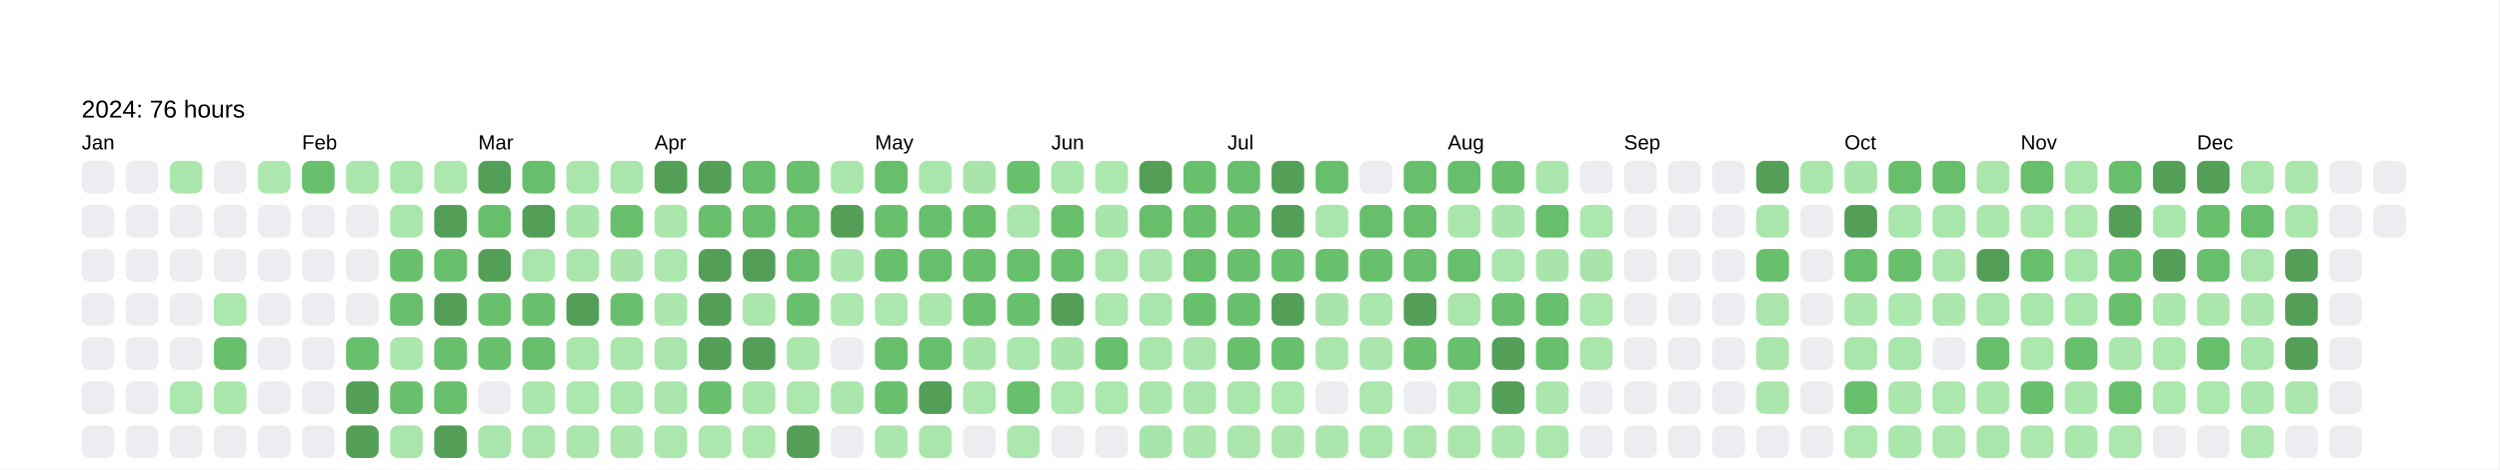
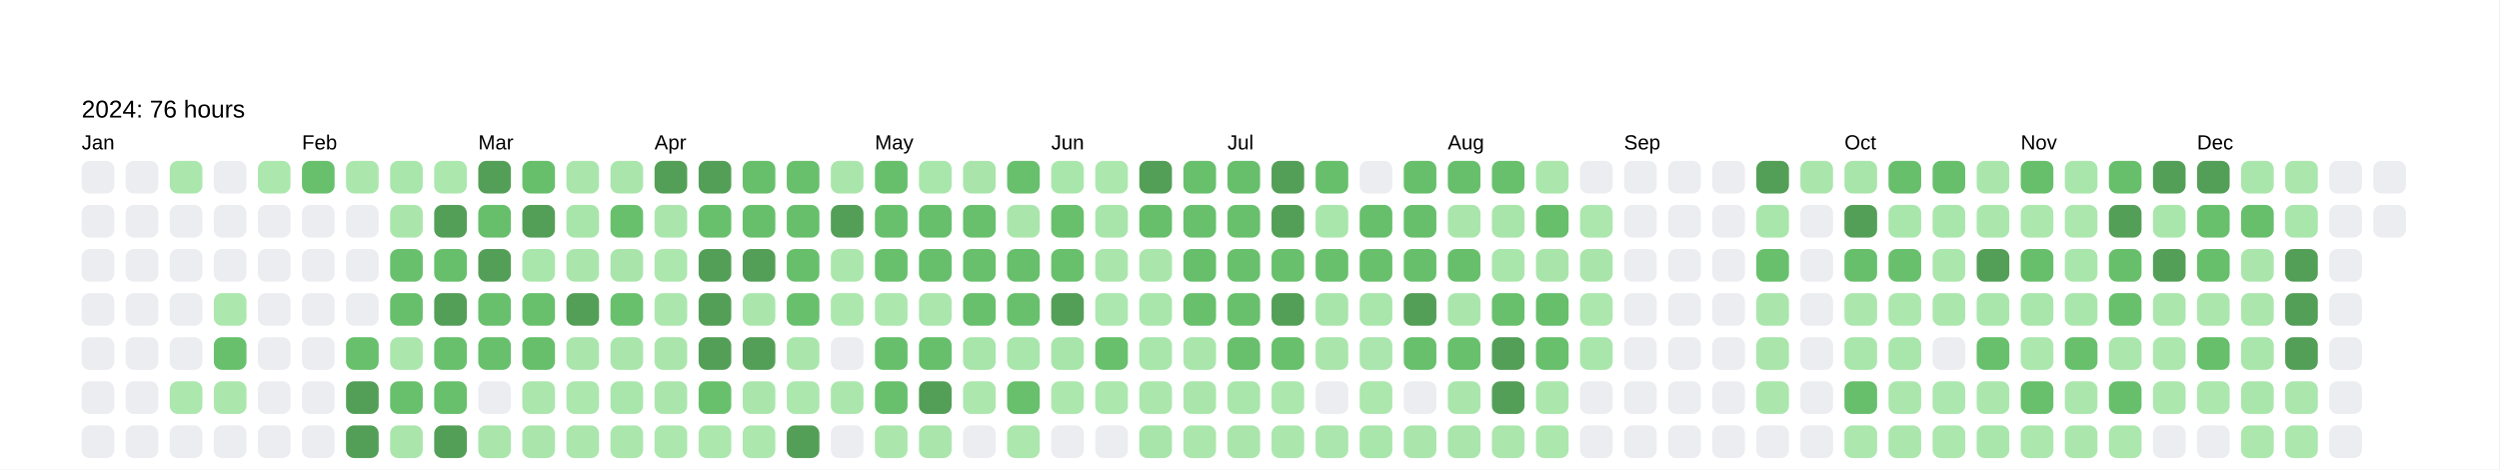
<svg xmlns="http://www.w3.org/2000/svg" baseProfile="full" height="57.5mm" version="1.1" viewBox="0,0,306.2,57.5" width="306.2mm">
  <defs />
  <rect fill="#FFFFFF" height="57.5" width="306.2" x="0" y="0" />
  <text fill="#000000" style="font-size:6px; font-family:Arial; font-weight:bold;" x="10" y="10" />
  <text fill="#000000" style="font-size:3px; font-family:Arial;" x="10" y="14.4">2024: 76 hours</text>
  <text fill="#000000" style="font-size:2.5px; font-family:Arial" x="10" y="18.3">Jan</text>
  <rect fill="#EBEDF0" height="4" rx="1" ry="1" width="4" x="10" y="19.7" />
  <rect fill="#EBEDF0" height="4" rx="1" ry="1" width="4" x="10" y="25.1" />
  <rect fill="#EBEDF0" height="4" rx="1" ry="1" width="4" x="10" y="30.5" />
  <rect fill="#EBEDF0" height="4" rx="1" ry="1" width="4" x="10" y="35.9" />
  <rect fill="#EBEDF0" height="4" rx="1" ry="1" width="4" x="10" y="41.3" />
  <rect fill="#EBEDF0" height="4" rx="1" ry="1" width="4" x="10" y="46.7" />
  <rect fill="#EBEDF0" height="4" rx="1" ry="1" width="4" x="10" y="52.1" />
  <rect fill="#EBEDF0" height="4" rx="1" ry="1" width="4" x="15.4" y="19.7" />
  <rect fill="#EBEDF0" height="4" rx="1" ry="1" width="4" x="15.4" y="25.1" />
  <rect fill="#EBEDF0" height="4" rx="1" ry="1" width="4" x="15.4" y="30.5" />
  <rect fill="#EBEDF0" height="4" rx="1" ry="1" width="4" x="15.4" y="35.9" />
  <rect fill="#EBEDF0" height="4" rx="1" ry="1" width="4" x="15.4" y="41.3" />
  <rect fill="#EBEDF0" height="4" rx="1" ry="1" width="4" x="15.4" y="46.7" />
  <rect fill="#EBEDF0" height="4" rx="1" ry="1" width="4" x="15.4" y="52.1" />
  <rect fill="#abe7ad" height="4" rx="1" ry="1" width="4" x="20.8" y="19.7" />
  <rect fill="#EBEDF0" height="4" rx="1" ry="1" width="4" x="20.8" y="25.1" />
  <rect fill="#EBEDF0" height="4" rx="1" ry="1" width="4" x="20.8" y="30.5" />
  <rect fill="#EBEDF0" height="4" rx="1" ry="1" width="4" x="20.8" y="35.9" />
  <rect fill="#EBEDF0" height="4" rx="1" ry="1" width="4" x="20.8" y="41.3" />
  <rect fill="#ace7ae" height="4" rx="1" ry="1" width="4" x="20.8" y="46.7" />
  <rect fill="#EBEDF0" height="4" rx="1" ry="1" width="4" x="20.8" y="52.1" />
  <rect fill="#EBEDF0" height="4" rx="1" ry="1" width="4" x="26.2" y="19.7" />
  <rect fill="#EBEDF0" height="4" rx="1" ry="1" width="4" x="26.2" y="25.1" />
  <rect fill="#EBEDF0" height="4" rx="1" ry="1" width="4" x="26.2" y="30.5" />
  <rect fill="#ace7ae" height="4" rx="1" ry="1" width="4" x="26.2" y="35.9" />
  <rect fill="#68c06d" height="4" rx="1" ry="1" width="4" x="26.2" y="41.3" />
  <rect fill="#abe7ad" height="4" rx="1" ry="1" width="4" x="26.2" y="46.7" />
  <rect fill="#EBEDF0" height="4" rx="1" ry="1" width="4" x="26.2" y="52.1" />
  <rect fill="#ace7ae" height="4" rx="1" ry="1" width="4" x="31.6" y="19.7" />
  <rect fill="#EBEDF0" height="4" rx="1" ry="1" width="4" x="31.6" y="25.1" />
  <rect fill="#EBEDF0" height="4" rx="1" ry="1" width="4" x="31.6" y="30.5" />
  <rect fill="#EBEDF0" height="4" rx="1" ry="1" width="4" x="31.6" y="35.9" />
  <rect fill="#EBEDF0" height="4" rx="1" ry="1" width="4" x="31.6" y="41.3" />
  <rect fill="#EBEDF0" height="4" rx="1" ry="1" width="4" x="31.6" y="46.7" />
  <rect fill="#EBEDF0" height="4" rx="1" ry="1" width="4" x="31.6" y="52.1" />
  <text fill="#000000" style="font-size:2.5px; font-family:Arial" x="37.0" y="18.3">Feb</text>
  <rect fill="#68c06c" height="4" rx="1" ry="1" width="4" x="37.0" y="19.7" />
  <rect fill="#EBEDF0" height="4" rx="1" ry="1" width="4" x="37.0" y="25.1" />
  <rect fill="#EBEDF0" height="4" rx="1" ry="1" width="4" x="37.0" y="30.5" />
  <rect fill="#EBEDF0" height="4" rx="1" ry="1" width="4" x="37.0" y="35.9" />
  <rect fill="#EBEDF0" height="4" rx="1" ry="1" width="4" x="37.0" y="41.3" />
  <rect fill="#EBEDF0" height="4" rx="1" ry="1" width="4" x="37.0" y="46.7" />
  <rect fill="#EBEDF0" height="4" rx="1" ry="1" width="4" x="37.0" y="52.1" />
  <rect fill="#abe7ad" height="4" rx="1" ry="1" width="4" x="42.4" y="19.7" />
  <rect fill="#EBEDF0" height="4" rx="1" ry="1" width="4" x="42.4" y="25.1" />
  <rect fill="#EBEDF0" height="4" rx="1" ry="1" width="4" x="42.4" y="30.5" />
  <rect fill="#EBEDF0" height="4" rx="1" ry="1" width="4" x="42.4" y="35.9" />
  <rect fill="#68c06d" height="4" rx="1" ry="1" width="4" x="42.4" y="41.3" />
  <rect fill="#549F57" height="4" rx="1" ry="1" width="4" x="42.4" y="46.7" />
  <rect fill="#549F57" height="4" rx="1" ry="1" width="4" x="42.4" y="52.1" />
  <rect fill="#a9e6ab" height="4" rx="1" ry="1" width="4" x="47.8" y="19.7" />
  <rect fill="#aae6ac" height="4" rx="1" ry="1" width="4" x="47.8" y="25.1" />
  <rect fill="#68c06d" height="4" rx="1" ry="1" width="4" x="47.8" y="30.5" />
  <rect fill="#67bf6c" height="4" rx="1" ry="1" width="4" x="47.8" y="35.9" />
  <rect fill="#abe6ad" height="4" rx="1" ry="1" width="4" x="47.8" y="41.3" />
  <rect fill="#68c06d" height="4" rx="1" ry="1" width="4" x="47.8" y="46.7" />
  <rect fill="#aae6ac" height="4" rx="1" ry="1" width="4" x="47.8" y="52.1" />
  <rect fill="#ace7ae" height="4" rx="1" ry="1" width="4" x="53.2" y="19.7" />
  <rect fill="#549F57" height="4" rx="1" ry="1" width="4" x="53.2" y="25.1" />
  <rect fill="#67bf6c" height="4" rx="1" ry="1" width="4" x="53.2" y="30.5" />
  <rect fill="#549F57" height="4" rx="1" ry="1" width="4" x="53.2" y="35.9" />
  <rect fill="#68c06d" height="4" rx="1" ry="1" width="4" x="53.2" y="41.3" />
  <rect fill="#68c06d" height="4" rx="1" ry="1" width="4" x="53.2" y="46.7" />
  <rect fill="#549F57" height="4" rx="1" ry="1" width="4" x="53.2" y="52.1" />
  <text fill="#000000" style="font-size:2.5px; font-family:Arial" x="58.6" y="18.3">Mar</text>
  <rect fill="#549F57" height="4" rx="1" ry="1" width="4" x="58.6" y="19.7" />
  <rect fill="#67bf6c" height="4" rx="1" ry="1" width="4" x="58.6" y="25.1" />
  <rect fill="#549F57" height="4" rx="1" ry="1" width="4" x="58.6" y="30.5" />
  <rect fill="#68c06d" height="4" rx="1" ry="1" width="4" x="58.6" y="35.9" />
  <rect fill="#68c06d" height="4" rx="1" ry="1" width="4" x="58.6" y="41.3" />
  <rect fill="#EBEDF0" height="4" rx="1" ry="1" width="4" x="58.6" y="46.7" />
  <rect fill="#aae6ac" height="4" rx="1" ry="1" width="4" x="58.6" y="52.1" />
  <rect fill="#67bf6c" height="4" rx="1" ry="1" width="4" x="64" y="19.7" />
  <rect fill="#549F57" height="4" rx="1" ry="1" width="4" x="64" y="25.1" />
  <rect fill="#a9e6ab" height="4" rx="1" ry="1" width="4" x="64" y="30.5" />
  <rect fill="#68c06d" height="4" rx="1" ry="1" width="4" x="64" y="35.9" />
  <rect fill="#67bf6c" height="4" rx="1" ry="1" width="4" x="64" y="41.3" />
  <rect fill="#abe6ad" height="4" rx="1" ry="1" width="4" x="64" y="46.7" />
  <rect fill="#aae6ac" height="4" rx="1" ry="1" width="4" x="64" y="52.1" />
  <rect fill="#aae6ac" height="4" rx="1" ry="1" width="4" x="69.4" y="19.7" />
  <rect fill="#a8e5aa" height="4" rx="1" ry="1" width="4" x="69.4" y="25.1" />
  <rect fill="#aae6ac" height="4" rx="1" ry="1" width="4" x="69.4" y="30.5" />
  <rect fill="#549F57" height="4" rx="1" ry="1" width="4" x="69.4" y="35.9" />
  <rect fill="#aae6ac" height="4" rx="1" ry="1" width="4" x="69.4" y="41.3" />
  <rect fill="#ace7ae" height="4" rx="1" ry="1" width="4" x="69.4" y="46.7" />
  <rect fill="#abe6ad" height="4" rx="1" ry="1" width="4" x="69.4" y="52.1" />
  <rect fill="#aae6ac" height="4" rx="1" ry="1" width="4" x="74.8" y="19.7" />
  <rect fill="#68c06d" height="4" rx="1" ry="1" width="4" x="74.8" y="25.1" />
  <rect fill="#a9e5ab" height="4" rx="1" ry="1" width="4" x="74.8" y="30.5" />
  <rect fill="#68c06d" height="4" rx="1" ry="1" width="4" x="74.8" y="35.9" />
  <rect fill="#aae6ac" height="4" rx="1" ry="1" width="4" x="74.8" y="41.3" />
  <rect fill="#a9e6ab" height="4" rx="1" ry="1" width="4" x="74.8" y="46.7" />
  <rect fill="#abe7ad" height="4" rx="1" ry="1" width="4" x="74.8" y="52.1" />
  <text fill="#000000" style="font-size:2.5px; font-family:Arial" x="80.2" y="18.3">Apr</text>
  <rect fill="#549F57" height="4" rx="1" ry="1" width="4" x="80.2" y="19.7" />
  <rect fill="#aae6ac" height="4" rx="1" ry="1" width="4" x="80.2" y="25.1" />
  <rect fill="#ace7ae" height="4" rx="1" ry="1" width="4" x="80.2" y="30.5" />
  <rect fill="#abe7ad" height="4" rx="1" ry="1" width="4" x="80.2" y="35.9" />
  <rect fill="#aae6ac" height="4" rx="1" ry="1" width="4" x="80.2" y="41.3" />
  <rect fill="#aae6ac" height="4" rx="1" ry="1" width="4" x="80.2" y="46.7" />
  <rect fill="#ace7ae" height="4" rx="1" ry="1" width="4" x="80.2" y="52.1" />
  <rect fill="#549F57" height="4" rx="1" ry="1" width="4" x="85.6" y="19.7" />
  <rect fill="#68c06d" height="4" rx="1" ry="1" width="4" x="85.6" y="25.1" />
  <rect fill="#549F57" height="4" rx="1" ry="1" width="4" x="85.6" y="30.5" />
  <rect fill="#549F57" height="4" rx="1" ry="1" width="4" x="85.6" y="35.9" />
  <rect fill="#549F57" height="4" rx="1" ry="1" width="4" x="85.6" y="41.3" />
  <rect fill="#68c06d" height="4" rx="1" ry="1" width="4" x="85.6" y="46.7" />
  <rect fill="#ace7ae" height="4" rx="1" ry="1" width="4" x="85.6" y="52.1" />
  <rect fill="#67bf6c" height="4" rx="1" ry="1" width="4" x="91" y="19.7" />
  <rect fill="#67bf6c" height="4" rx="1" ry="1" width="4" x="91" y="25.1" />
  <rect fill="#549F57" height="4" rx="1" ry="1" width="4" x="91" y="30.5" />
  <rect fill="#aae6ac" height="4" rx="1" ry="1" width="4" x="91" y="35.9" />
  <rect fill="#549F57" height="4" rx="1" ry="1" width="4" x="91" y="41.3" />
  <rect fill="#aae6ac" height="4" rx="1" ry="1" width="4" x="91" y="46.7" />
  <rect fill="#ace7ae" height="4" rx="1" ry="1" width="4" x="91" y="52.1" />
  <rect fill="#68bf6c" height="4" rx="1" ry="1" width="4" x="96.4" y="19.7" />
  <rect fill="#67bf6c" height="4" rx="1" ry="1" width="4" x="96.4" y="25.1" />
  <rect fill="#67bf6c" height="4" rx="1" ry="1" width="4" x="96.4" y="30.5" />
  <rect fill="#68c06d" height="4" rx="1" ry="1" width="4" x="96.4" y="35.9" />
  <rect fill="#aae6ac" height="4" rx="1" ry="1" width="4" x="96.4" y="41.3" />
  <rect fill="#ace7ae" height="4" rx="1" ry="1" width="4" x="96.4" y="46.7" />
  <rect fill="#549F57" height="4" rx="1" ry="1" width="4" x="96.4" y="52.1" />
  <rect fill="#aae6ac" height="4" rx="1" ry="1" width="4" x="101.8" y="19.7" />
  <rect fill="#549F57" height="4" rx="1" ry="1" width="4" x="101.8" y="25.1" />
  <rect fill="#abe7ad" height="4" rx="1" ry="1" width="4" x="101.8" y="30.5" />
  <rect fill="#ace7ae" height="4" rx="1" ry="1" width="4" x="101.8" y="35.9" />
  <rect fill="#EBEDF0" height="4" rx="1" ry="1" width="4" x="101.8" y="41.3" />
  <rect fill="#abe7ad" height="4" rx="1" ry="1" width="4" x="101.8" y="46.7" />
  <rect fill="#EBEDF0" height="4" rx="1" ry="1" width="4" x="101.8" y="52.1" />
  <text fill="#000000" style="font-size:2.5px; font-family:Arial" x="107.2" y="18.3">May</text>
  <rect fill="#67bf6c" height="4" rx="1" ry="1" width="4" x="107.2" y="19.7" />
  <rect fill="#68c06d" height="4" rx="1" ry="1" width="4" x="107.2" y="25.1" />
  <rect fill="#68c06d" height="4" rx="1" ry="1" width="4" x="107.2" y="30.5" />
  <rect fill="#ace7ae" height="4" rx="1" ry="1" width="4" x="107.2" y="35.9" />
  <rect fill="#67bf6c" height="4" rx="1" ry="1" width="4" x="107.2" y="41.3" />
  <rect fill="#68c06d" height="4" rx="1" ry="1" width="4" x="107.2" y="46.7" />
  <rect fill="#abe7ad" height="4" rx="1" ry="1" width="4" x="107.2" y="52.1" />
  <rect fill="#a9e6ab" height="4" rx="1" ry="1" width="4" x="112.6" y="19.7" />
  <rect fill="#67bf6c" height="4" rx="1" ry="1" width="4" x="112.6" y="25.1" />
  <rect fill="#67bf6c" height="4" rx="1" ry="1" width="4" x="112.6" y="30.5" />
  <rect fill="#abe6ad" height="4" rx="1" ry="1" width="4" x="112.6" y="35.9" />
  <rect fill="#67bf6c" height="4" rx="1" ry="1" width="4" x="112.6" y="41.3" />
  <rect fill="#549F57" height="4" rx="1" ry="1" width="4" x="112.6" y="46.7" />
  <rect fill="#aae6ac" height="4" rx="1" ry="1" width="4" x="112.6" y="52.1" />
  <rect fill="#a9e5ab" height="4" rx="1" ry="1" width="4" x="118" y="19.7" />
  <rect fill="#68c06d" height="4" rx="1" ry="1" width="4" x="118" y="25.1" />
  <rect fill="#68c06d" height="4" rx="1" ry="1" width="4" x="118" y="30.5" />
  <rect fill="#68c06d" height="4" rx="1" ry="1" width="4" x="118" y="35.9" />
  <rect fill="#a8e5aa" height="4" rx="1" ry="1" width="4" x="118" y="41.3" />
  <rect fill="#ace7ae" height="4" rx="1" ry="1" width="4" x="118" y="46.7" />
  <rect fill="#EBEDF0" height="4" rx="1" ry="1" width="4" x="118" y="52.1" />
  <rect fill="#68c06d" height="4" rx="1" ry="1" width="4" x="123.4" y="19.7" />
  <rect fill="#aae6ac" height="4" rx="1" ry="1" width="4" x="123.4" y="25.1" />
  <rect fill="#67bf6c" height="4" rx="1" ry="1" width="4" x="123.4" y="30.5" />
  <rect fill="#68c06d" height="4" rx="1" ry="1" width="4" x="123.4" y="35.9" />
  <rect fill="#a9e6ab" height="4" rx="1" ry="1" width="4" x="123.4" y="41.3" />
  <rect fill="#68c06c" height="4" rx="1" ry="1" width="4" x="123.4" y="46.7" />
  <rect fill="#ace7ae" height="4" rx="1" ry="1" width="4" x="123.4" y="52.1" />
  <text fill="#000000" style="font-size:2.5px; font-family:Arial" x="128.8" y="18.3">Jun</text>
  <rect fill="#a9e6ac" height="4" rx="1" ry="1" width="4" x="128.8" y="19.7" />
  <rect fill="#68c06d" height="4" rx="1" ry="1" width="4" x="128.8" y="25.1" />
  <rect fill="#68c06d" height="4" rx="1" ry="1" width="4" x="128.8" y="30.5" />
  <rect fill="#549F57" height="4" rx="1" ry="1" width="4" x="128.8" y="35.9" />
  <rect fill="#a8e5aa" height="4" rx="1" ry="1" width="4" x="128.8" y="41.3" />
  <rect fill="#ace7ae" height="4" rx="1" ry="1" width="4" x="128.8" y="46.7" />
  <rect fill="#EBEDF0" height="4" rx="1" ry="1" width="4" x="128.8" y="52.1" />
  <rect fill="#ace7ae" height="4" rx="1" ry="1" width="4" x="134.2" y="19.7" />
  <rect fill="#a8e5ab" height="4" rx="1" ry="1" width="4" x="134.2" y="25.1" />
  <rect fill="#aae6ac" height="4" rx="1" ry="1" width="4" x="134.2" y="30.5" />
  <rect fill="#abe7ae" height="4" rx="1" ry="1" width="4" x="134.2" y="35.9" />
  <rect fill="#68c06d" height="4" rx="1" ry="1" width="4" x="134.2" y="41.3" />
  <rect fill="#ace7ae" height="4" rx="1" ry="1" width="4" x="134.2" y="46.7" />
  <rect fill="#EBEDF0" height="4" rx="1" ry="1" width="4" x="134.2" y="52.1" />
  <rect fill="#549F57" height="4" rx="1" ry="1" width="4" x="139.6" y="19.7" />
  <rect fill="#67bf6c" height="4" rx="1" ry="1" width="4" x="139.6" y="25.1" />
  <rect fill="#aae6ac" height="4" rx="1" ry="1" width="4" x="139.6" y="30.5" />
  <rect fill="#a9e6ab" height="4" rx="1" ry="1" width="4" x="139.6" y="35.9" />
  <rect fill="#a9e6ab" height="4" rx="1" ry="1" width="4" x="139.6" y="41.3" />
  <rect fill="#abe7ad" height="4" rx="1" ry="1" width="4" x="139.6" y="46.7" />
  <rect fill="#a8e5aa" height="4" rx="1" ry="1" width="4" x="139.6" y="52.1" />
  <rect fill="#68c06d" height="4" rx="1" ry="1" width="4" x="145" y="19.7" />
  <rect fill="#68c06d" height="4" rx="1" ry="1" width="4" x="145" y="25.1" />
  <rect fill="#67bf6c" height="4" rx="1" ry="1" width="4" x="145" y="30.5" />
  <rect fill="#68c06c" height="4" rx="1" ry="1" width="4" x="145" y="35.9" />
  <rect fill="#aae6ac" height="4" rx="1" ry="1" width="4" x="145" y="41.3" />
  <rect fill="#aae6ac" height="4" rx="1" ry="1" width="4" x="145" y="46.7" />
  <rect fill="#abe6ad" height="4" rx="1" ry="1" width="4" x="145" y="52.1" />
  <text fill="#000000" style="font-size:2.5px; font-family:Arial" x="150.4" y="18.3">Jul</text>
  <rect fill="#67bf6c" height="4" rx="1" ry="1" width="4" x="150.4" y="19.7" />
  <rect fill="#68c06d" height="4" rx="1" ry="1" width="4" x="150.4" y="25.1" />
  <rect fill="#68c06d" height="4" rx="1" ry="1" width="4" x="150.4" y="30.5" />
  <rect fill="#68c06d" height="4" rx="1" ry="1" width="4" x="150.4" y="35.9" />
  <rect fill="#68c06c" height="4" rx="1" ry="1" width="4" x="150.4" y="41.3" />
  <rect fill="#a9e6ab" height="4" rx="1" ry="1" width="4" x="150.4" y="46.7" />
  <rect fill="#aae6ac" height="4" rx="1" ry="1" width="4" x="150.4" y="52.1" />
  <rect fill="#549F57" height="4" rx="1" ry="1" width="4" x="155.8" y="19.7" />
  <rect fill="#549F57" height="4" rx="1" ry="1" width="4" x="155.8" y="25.1" />
  <rect fill="#68c06d" height="4" rx="1" ry="1" width="4" x="155.8" y="30.5" />
  <rect fill="#549F57" height="4" rx="1" ry="1" width="4" x="155.8" y="35.9" />
  <rect fill="#68c06d" height="4" rx="1" ry="1" width="4" x="155.8" y="41.3" />
  <rect fill="#ace7ae" height="4" rx="1" ry="1" width="4" x="155.8" y="46.7" />
  <rect fill="#abe6ad" height="4" rx="1" ry="1" width="4" x="155.8" y="52.1" />
  <rect fill="#67bf6c" height="4" rx="1" ry="1" width="4" x="161.2" y="19.7" />
  <rect fill="#a9e6ab" height="4" rx="1" ry="1" width="4" x="161.2" y="25.1" />
  <rect fill="#68c06d" height="4" rx="1" ry="1" width="4" x="161.2" y="30.5" />
  <rect fill="#a8e5aa" height="4" rx="1" ry="1" width="4" x="161.2" y="35.9" />
  <rect fill="#aae6ac" height="4" rx="1" ry="1" width="4" x="161.2" y="41.3" />
  <rect fill="#EBEDF0" height="4" rx="1" ry="1" width="4" x="161.2" y="46.7" />
  <rect fill="#aae6ad" height="4" rx="1" ry="1" width="4" x="161.2" y="52.1" />
  <rect fill="#EBEDF0" height="4" rx="1" ry="1" width="4" x="166.6" y="19.7" />
  <rect fill="#67bf6c" height="4" rx="1" ry="1" width="4" x="166.6" y="25.1" />
  <rect fill="#68c06d" height="4" rx="1" ry="1" width="4" x="166.6" y="30.5" />
  <rect fill="#a9e6ab" height="4" rx="1" ry="1" width="4" x="166.6" y="35.9" />
  <rect fill="#aae6ad" height="4" rx="1" ry="1" width="4" x="166.6" y="41.3" />
  <rect fill="#ace7ae" height="4" rx="1" ry="1" width="4" x="166.6" y="46.7" />
  <rect fill="#a9e6ab" height="4" rx="1" ry="1" width="4" x="166.6" y="52.1" />
  <rect fill="#67bf6c" height="4" rx="1" ry="1" width="4" x="172" y="19.7" />
  <rect fill="#67bf6c" height="4" rx="1" ry="1" width="4" x="172" y="25.1" />
  <rect fill="#67bf6c" height="4" rx="1" ry="1" width="4" x="172" y="30.5" />
  <rect fill="#549F57" height="4" rx="1" ry="1" width="4" x="172" y="35.9" />
  <rect fill="#68c06d" height="4" rx="1" ry="1" width="4" x="172" y="41.3" />
  <rect fill="#EBEDF0" height="4" rx="1" ry="1" width="4" x="172" y="46.7" />
  <rect fill="#aae6ac" height="4" rx="1" ry="1" width="4" x="172" y="52.1" />
  <text fill="#000000" style="font-size:2.5px; font-family:Arial" x="177.4" y="18.3">Aug</text>
  <rect fill="#67bf6c" height="4" rx="1" ry="1" width="4" x="177.4" y="19.7" />
  <rect fill="#aae6ac" height="4" rx="1" ry="1" width="4" x="177.4" y="25.1" />
  <rect fill="#67bf6c" height="4" rx="1" ry="1" width="4" x="177.4" y="30.5" />
  <rect fill="#aae6ac" height="4" rx="1" ry="1" width="4" x="177.4" y="35.9" />
  <rect fill="#68c06d" height="4" rx="1" ry="1" width="4" x="177.4" y="41.3" />
  <rect fill="#aae6ac" height="4" rx="1" ry="1" width="4" x="177.4" y="46.7" />
  <rect fill="#aae6ac" height="4" rx="1" ry="1" width="4" x="177.4" y="52.1" />
  <rect fill="#68c06d" height="4" rx="1" ry="1" width="4" x="182.8" y="19.7" />
  <rect fill="#a8e5aa" height="4" rx="1" ry="1" width="4" x="182.8" y="25.1" />
  <rect fill="#a9e6ab" height="4" rx="1" ry="1" width="4" x="182.8" y="30.5" />
  <rect fill="#68c06d" height="4" rx="1" ry="1" width="4" x="182.8" y="35.9" />
  <rect fill="#549F57" height="4" rx="1" ry="1" width="4" x="182.8" y="41.3" />
  <rect fill="#549F57" height="4" rx="1" ry="1" width="4" x="182.8" y="46.7" />
  <rect fill="#abe6ad" height="4" rx="1" ry="1" width="4" x="182.8" y="52.1" />
  <rect fill="#abe7ad" height="4" rx="1" ry="1" width="4" x="188.2" y="19.7" />
  <rect fill="#67bf6c" height="4" rx="1" ry="1" width="4" x="188.2" y="25.1" />
  <rect fill="#a9e5ab" height="4" rx="1" ry="1" width="4" x="188.2" y="30.5" />
  <rect fill="#67bf6c" height="4" rx="1" ry="1" width="4" x="188.2" y="35.9" />
  <rect fill="#68c06d" height="4" rx="1" ry="1" width="4" x="188.2" y="41.3" />
  <rect fill="#abe7ad" height="4" rx="1" ry="1" width="4" x="188.2" y="46.7" />
  <rect fill="#ace7ae" height="4" rx="1" ry="1" width="4" x="188.2" y="52.1" />
  <rect fill="#EBEDF0" height="4" rx="1" ry="1" width="4" x="193.6" y="19.7" />
  <rect fill="#ace7ae" height="4" rx="1" ry="1" width="4" x="193.6" y="25.1" />
  <rect fill="#a9e5ab" height="4" rx="1" ry="1" width="4" x="193.6" y="30.5" />
  <rect fill="#ace7ae" height="4" rx="1" ry="1" width="4" x="193.6" y="35.9" />
  <rect fill="#a9e6ab" height="4" rx="1" ry="1" width="4" x="193.6" y="41.3" />
  <rect fill="#EBEDF0" height="4" rx="1" ry="1" width="4" x="193.6" y="46.7" />
  <rect fill="#EBEDF0" height="4" rx="1" ry="1" width="4" x="193.6" y="52.1" />
  <text fill="#000000" style="font-size:2.5px; font-family:Arial" x="199" y="18.3">Sep</text>
  <rect fill="#EBEDF0" height="4" rx="1" ry="1" width="4" x="199" y="19.7" />
  <rect fill="#EBEDF0" height="4" rx="1" ry="1" width="4" x="199" y="25.1" />
  <rect fill="#EBEDF0" height="4" rx="1" ry="1" width="4" x="199" y="30.5" />
  <rect fill="#EBEDF0" height="4" rx="1" ry="1" width="4" x="199" y="35.9" />
  <rect fill="#EBEDF0" height="4" rx="1" ry="1" width="4" x="199" y="41.3" />
  <rect fill="#EBEDF0" height="4" rx="1" ry="1" width="4" x="199" y="46.7" />
  <rect fill="#EBEDF0" height="4" rx="1" ry="1" width="4" x="199" y="52.1" />
  <rect fill="#EBEDF0" height="4" rx="1" ry="1" width="4" x="204.4" y="19.7" />
  <rect fill="#EBEDF0" height="4" rx="1" ry="1" width="4" x="204.4" y="25.1" />
  <rect fill="#EBEDF0" height="4" rx="1" ry="1" width="4" x="204.4" y="30.5" />
  <rect fill="#EBEDF0" height="4" rx="1" ry="1" width="4" x="204.4" y="35.9" />
  <rect fill="#EBEDF0" height="4" rx="1" ry="1" width="4" x="204.4" y="41.3" />
  <rect fill="#EBEDF0" height="4" rx="1" ry="1" width="4" x="204.4" y="46.7" />
  <rect fill="#EBEDF0" height="4" rx="1" ry="1" width="4" x="204.4" y="52.1" />
  <rect fill="#EBEDF0" height="4" rx="1" ry="1" width="4" x="209.8" y="19.7" />
  <rect fill="#EBEDF0" height="4" rx="1" ry="1" width="4" x="209.8" y="25.1" />
  <rect fill="#EBEDF0" height="4" rx="1" ry="1" width="4" x="209.8" y="30.5" />
  <rect fill="#EBEDF0" height="4" rx="1" ry="1" width="4" x="209.8" y="35.9" />
  <rect fill="#EBEDF0" height="4" rx="1" ry="1" width="4" x="209.8" y="41.3" />
  <rect fill="#EBEDF0" height="4" rx="1" ry="1" width="4" x="209.8" y="46.7" />
  <rect fill="#EBEDF0" height="4" rx="1" ry="1" width="4" x="209.8" y="52.1" />
  <rect fill="#549F57" height="4" rx="1" ry="1" width="4" x="215.2" y="19.7" />
  <rect fill="#a9e6ab" height="4" rx="1" ry="1" width="4" x="215.2" y="25.1" />
  <rect fill="#68c06d" height="4" rx="1" ry="1" width="4" x="215.2" y="30.5" />
  <rect fill="#aae6ac" height="4" rx="1" ry="1" width="4" x="215.2" y="35.9" />
  <rect fill="#aae6ac" height="4" rx="1" ry="1" width="4" x="215.2" y="41.3" />
  <rect fill="#abe7ad" height="4" rx="1" ry="1" width="4" x="215.2" y="46.7" />
  <rect fill="#EBEDF0" height="4" rx="1" ry="1" width="4" x="215.2" y="52.1" />
  <rect fill="#aae6ac" height="4" rx="1" ry="1" width="4" x="220.6" y="19.7" />
  <rect fill="#EBEDF0" height="4" rx="1" ry="1" width="4" x="220.6" y="25.1" />
  <rect fill="#EBEDF0" height="4" rx="1" ry="1" width="4" x="220.6" y="30.5" />
  <rect fill="#EBEDF0" height="4" rx="1" ry="1" width="4" x="220.6" y="35.9" />
  <rect fill="#EBEDF0" height="4" rx="1" ry="1" width="4" x="220.6" y="41.3" />
  <rect fill="#EBEDF0" height="4" rx="1" ry="1" width="4" x="220.6" y="46.7" />
  <rect fill="#EBEDF0" height="4" rx="1" ry="1" width="4" x="220.6" y="52.1" />
  <text fill="#000000" style="font-size:2.5px; font-family:Arial" x="226" y="18.3">Oct</text>
  <rect fill="#a8e5aa" height="4" rx="1" ry="1" width="4" x="226" y="19.7" />
  <rect fill="#549F57" height="4" rx="1" ry="1" width="4" x="226" y="25.1" />
  <rect fill="#67bf6c" height="4" rx="1" ry="1" width="4" x="226" y="30.5" />
  <rect fill="#abe7ad" height="4" rx="1" ry="1" width="4" x="226" y="35.9" />
  <rect fill="#a9e6ab" height="4" rx="1" ry="1" width="4" x="226" y="41.3" />
  <rect fill="#67bf6c" height="4" rx="1" ry="1" width="4" x="226" y="46.7" />
  <rect fill="#ace7ae" height="4" rx="1" ry="1" width="4" x="226" y="52.1" />
  <rect fill="#67bf6c" height="4" rx="1" ry="1" width="4" x="231.4" y="19.7" />
  <rect fill="#a9e6ab" height="4" rx="1" ry="1" width="4" x="231.4" y="25.1" />
  <rect fill="#68c06d" height="4" rx="1" ry="1" width="4" x="231.4" y="30.5" />
  <rect fill="#ace7ae" height="4" rx="1" ry="1" width="4" x="231.4" y="35.9" />
  <rect fill="#a9e6ab" height="4" rx="1" ry="1" width="4" x="231.4" y="41.3" />
  <rect fill="#abe7ad" height="4" rx="1" ry="1" width="4" x="231.4" y="46.7" />
  <rect fill="#abe7ad" height="4" rx="1" ry="1" width="4" x="231.4" y="52.1" />
  <rect fill="#67bf6c" height="4" rx="1" ry="1" width="4" x="236.8" y="19.7" />
  <rect fill="#a9e6ab" height="4" rx="1" ry="1" width="4" x="236.8" y="25.1" />
  <rect fill="#abe6ad" height="4" rx="1" ry="1" width="4" x="236.8" y="30.5" />
  <rect fill="#abe7ad" height="4" rx="1" ry="1" width="4" x="236.8" y="35.9" />
  <rect fill="#EBEDF0" height="4" rx="1" ry="1" width="4" x="236.8" y="41.3" />
  <rect fill="#abe7ae" height="4" rx="1" ry="1" width="4" x="236.8" y="46.7" />
  <rect fill="#ace7ae" height="4" rx="1" ry="1" width="4" x="236.8" y="52.1" />
  <rect fill="#aae6ac" height="4" rx="1" ry="1" width="4" x="242.2" y="19.7" />
  <rect fill="#abe7ad" height="4" rx="1" ry="1" width="4" x="242.2" y="25.1" />
  <rect fill="#549F57" height="4" rx="1" ry="1" width="4" x="242.2" y="30.5" />
  <rect fill="#a9e6ab" height="4" rx="1" ry="1" width="4" x="242.2" y="35.9" />
  <rect fill="#68c06d" height="4" rx="1" ry="1" width="4" x="242.2" y="41.3" />
  <rect fill="#abe7ad" height="4" rx="1" ry="1" width="4" x="242.2" y="46.7" />
  <rect fill="#a9e6ab" height="4" rx="1" ry="1" width="4" x="242.2" y="52.1" />
  <text fill="#000000" style="font-size:2.5px; font-family:Arial" x="247.6" y="18.3">Nov</text>
  <rect fill="#67bf6c" height="4" rx="1" ry="1" width="4" x="247.6" y="19.7" />
  <rect fill="#ace7ae" height="4" rx="1" ry="1" width="4" x="247.6" y="25.1" />
  <rect fill="#67bf6c" height="4" rx="1" ry="1" width="4" x="247.6" y="30.5" />
  <rect fill="#a9e6ab" height="4" rx="1" ry="1" width="4" x="247.6" y="35.9" />
  <rect fill="#ace7ae" height="4" rx="1" ry="1" width="4" x="247.6" y="41.3" />
  <rect fill="#68c06c" height="4" rx="1" ry="1" width="4" x="247.6" y="46.7" />
  <rect fill="#ace7ae" height="4" rx="1" ry="1" width="4" x="247.6" y="52.1" />
  <rect fill="#a9e6ab" height="4" rx="1" ry="1" width="4" x="253" y="19.7" />
  <rect fill="#ace7ae" height="4" rx="1" ry="1" width="4" x="253" y="25.1" />
  <rect fill="#a9e6ab" height="4" rx="1" ry="1" width="4" x="253" y="30.5" />
  <rect fill="#a9e6ab" height="4" rx="1" ry="1" width="4" x="253" y="35.9" />
  <rect fill="#68c06d" height="4" rx="1" ry="1" width="4" x="253" y="41.3" />
  <rect fill="#abe7ad" height="4" rx="1" ry="1" width="4" x="253" y="46.7" />
  <rect fill="#abe7ad" height="4" rx="1" ry="1" width="4" x="253" y="52.1" />
  <rect fill="#67bf6c" height="4" rx="1" ry="1" width="4" x="258.4" y="19.7" />
  <rect fill="#549F57" height="4" rx="1" ry="1" width="4" x="258.4" y="25.1" />
  <rect fill="#67bf6c" height="4" rx="1" ry="1" width="4" x="258.4" y="30.5" />
  <rect fill="#68c06d" height="4" rx="1" ry="1" width="4" x="258.4" y="35.9" />
  <rect fill="#abe6ad" height="4" rx="1" ry="1" width="4" x="258.4" y="41.3" />
  <rect fill="#67bf6c" height="4" rx="1" ry="1" width="4" x="258.4" y="46.7" />
  <rect fill="#ace7ae" height="4" rx="1" ry="1" width="4" x="258.4" y="52.1" />
  <rect fill="#549F57" height="4" rx="1" ry="1" width="4" x="263.8" y="19.7" />
  <rect fill="#a9e6ab" height="4" rx="1" ry="1" width="4" x="263.8" y="25.1" />
  <rect fill="#549F57" height="4" rx="1" ry="1" width="4" x="263.8" y="30.5" />
  <rect fill="#abe6ad" height="4" rx="1" ry="1" width="4" x="263.8" y="35.9" />
  <rect fill="#ace7ae" height="4" rx="1" ry="1" width="4" x="263.8" y="41.3" />
  <rect fill="#ace7ae" height="4" rx="1" ry="1" width="4" x="263.8" y="46.7" />
  <rect fill="#EBEDF0" height="4" rx="1" ry="1" width="4" x="263.8" y="52.1" />
  <text fill="#000000" style="font-size:2.5px; font-family:Arial" x="269.2" y="18.3">Dec</text>
  <rect fill="#549F57" height="4" rx="1" ry="1" width="4" x="269.2" y="19.7" />
  <rect fill="#68c06d" height="4" rx="1" ry="1" width="4" x="269.2" y="25.1" />
  <rect fill="#67bf6c" height="4" rx="1" ry="1" width="4" x="269.2" y="30.5" />
  <rect fill="#abe7ad" height="4" rx="1" ry="1" width="4" x="269.2" y="35.9" />
  <rect fill="#67bf6c" height="4" rx="1" ry="1" width="4" x="269.2" y="41.3" />
  <rect fill="#ace7ae" height="4" rx="1" ry="1" width="4" x="269.2" y="46.7" />
  <rect fill="#EBEDF0" height="4" rx="1" ry="1" width="4" x="269.2" y="52.1" />
  <rect fill="#a9e6ab" height="4" rx="1" ry="1" width="4" x="274.6" y="19.7" />
  <rect fill="#67bf6c" height="4" rx="1" ry="1" width="4" x="274.6" y="25.1" />
  <rect fill="#aae6ac" height="4" rx="1" ry="1" width="4" x="274.6" y="30.5" />
  <rect fill="#abe7ad" height="4" rx="1" ry="1" width="4" x="274.6" y="35.9" />
  <rect fill="#a9e6ab" height="4" rx="1" ry="1" width="4" x="274.6" y="41.3" />
  <rect fill="#a9e6ab" height="4" rx="1" ry="1" width="4" x="274.6" y="46.7" />
  <rect fill="#ace7ae" height="4" rx="1" ry="1" width="4" x="274.6" y="52.1" />
  <rect fill="#abe6ad" height="4" rx="1" ry="1" width="4" x="280" y="19.7" />
  <rect fill="#a9e6ab" height="4" rx="1" ry="1" width="4" x="280" y="25.1" />
  <rect fill="#549F57" height="4" rx="1" ry="1" width="4" x="280" y="30.5" />
  <rect fill="#549F57" height="4" rx="1" ry="1" width="4" x="280" y="35.9" />
  <rect fill="#549F57" height="4" rx="1" ry="1" width="4" x="280" y="41.3" />
  <rect fill="#abe6ad" height="4" rx="1" ry="1" width="4" x="280" y="46.7" />
-   <rect fill="#EBEDF0" height="4" rx="1" ry="1" width="4" x="280" y="52.1" />
+   <rect fill="#ace7ae" height="4" rx="1" ry="1" width="4" x="280" y="52.1" />
  <rect fill="#EBEDF0" height="4" rx="1" ry="1" width="4" x="285.4" y="19.7" />
  <rect fill="#EBEDF0" height="4" rx="1" ry="1" width="4" x="285.4" y="25.1" />
  <rect fill="#EBEDF0" height="4" rx="1" ry="1" width="4" x="285.4" y="30.5" />
  <rect fill="#EBEDF0" height="4" rx="1" ry="1" width="4" x="285.4" y="35.9" />
  <rect fill="#EBEDF0" height="4" rx="1" ry="1" width="4" x="285.4" y="41.3" />
  <rect fill="#EBEDF0" height="4" rx="1" ry="1" width="4" x="285.4" y="46.7" />
  <rect fill="#EBEDF0" height="4" rx="1" ry="1" width="4" x="285.4" y="52.1" />
  <rect fill="#EBEDF0" height="4" rx="1" ry="1" width="4" x="290.8" y="19.7" />
  <rect fill="#EBEDF0" height="4" rx="1" ry="1" width="4" x="290.8" y="25.1" />
</svg>
